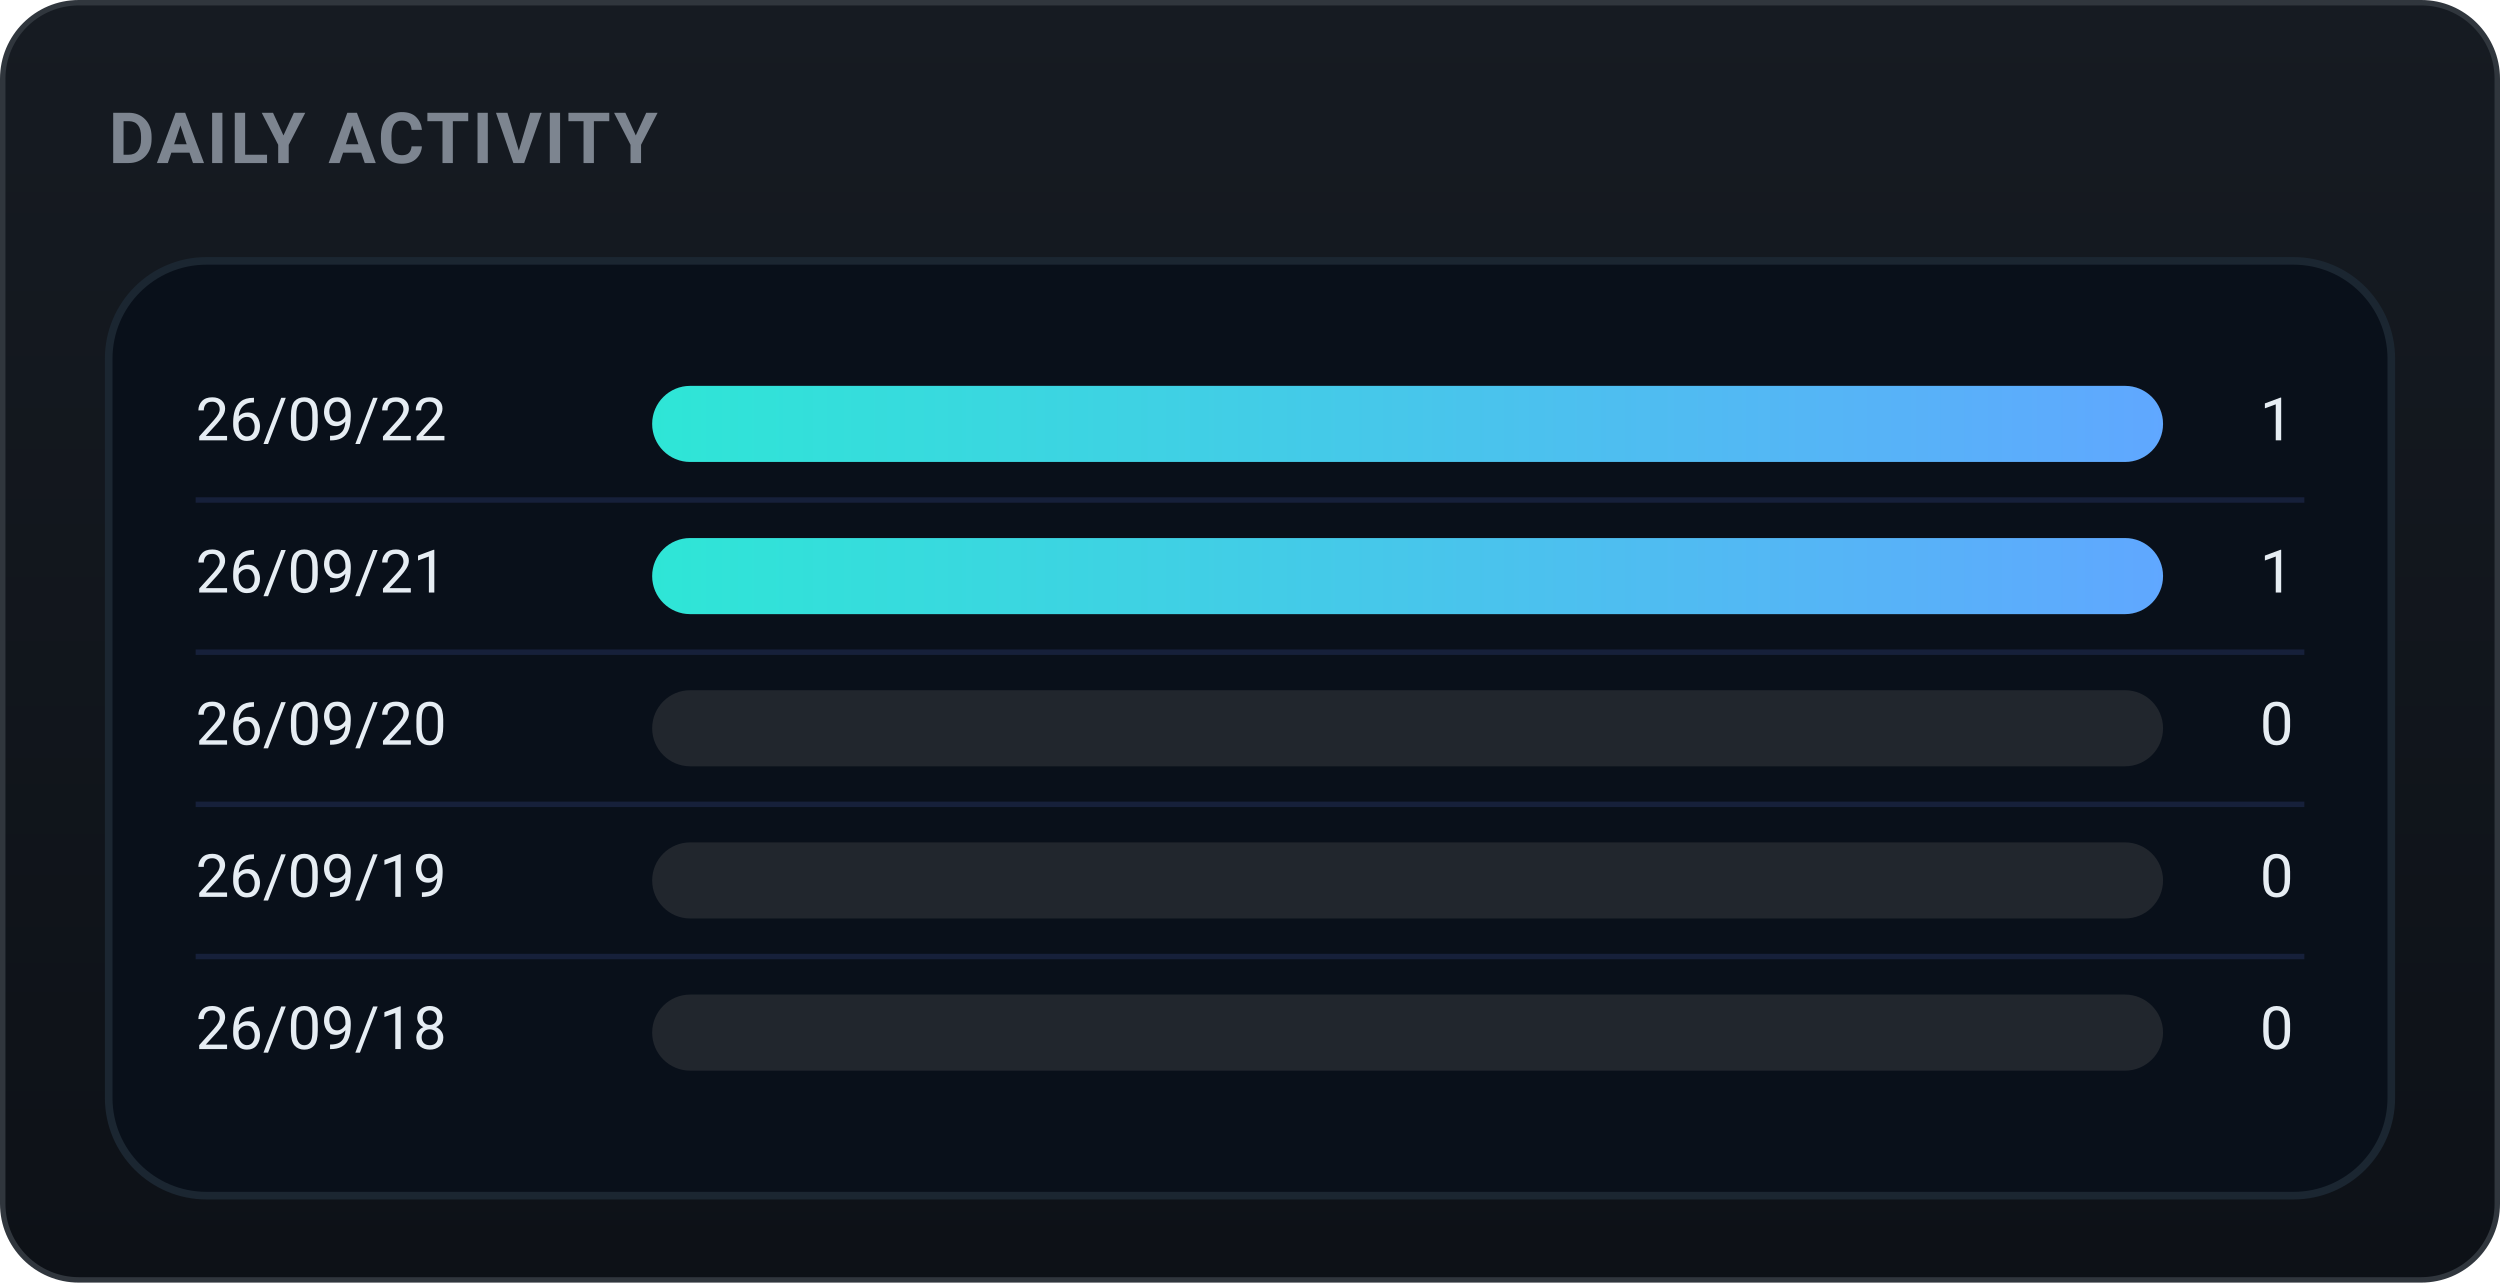
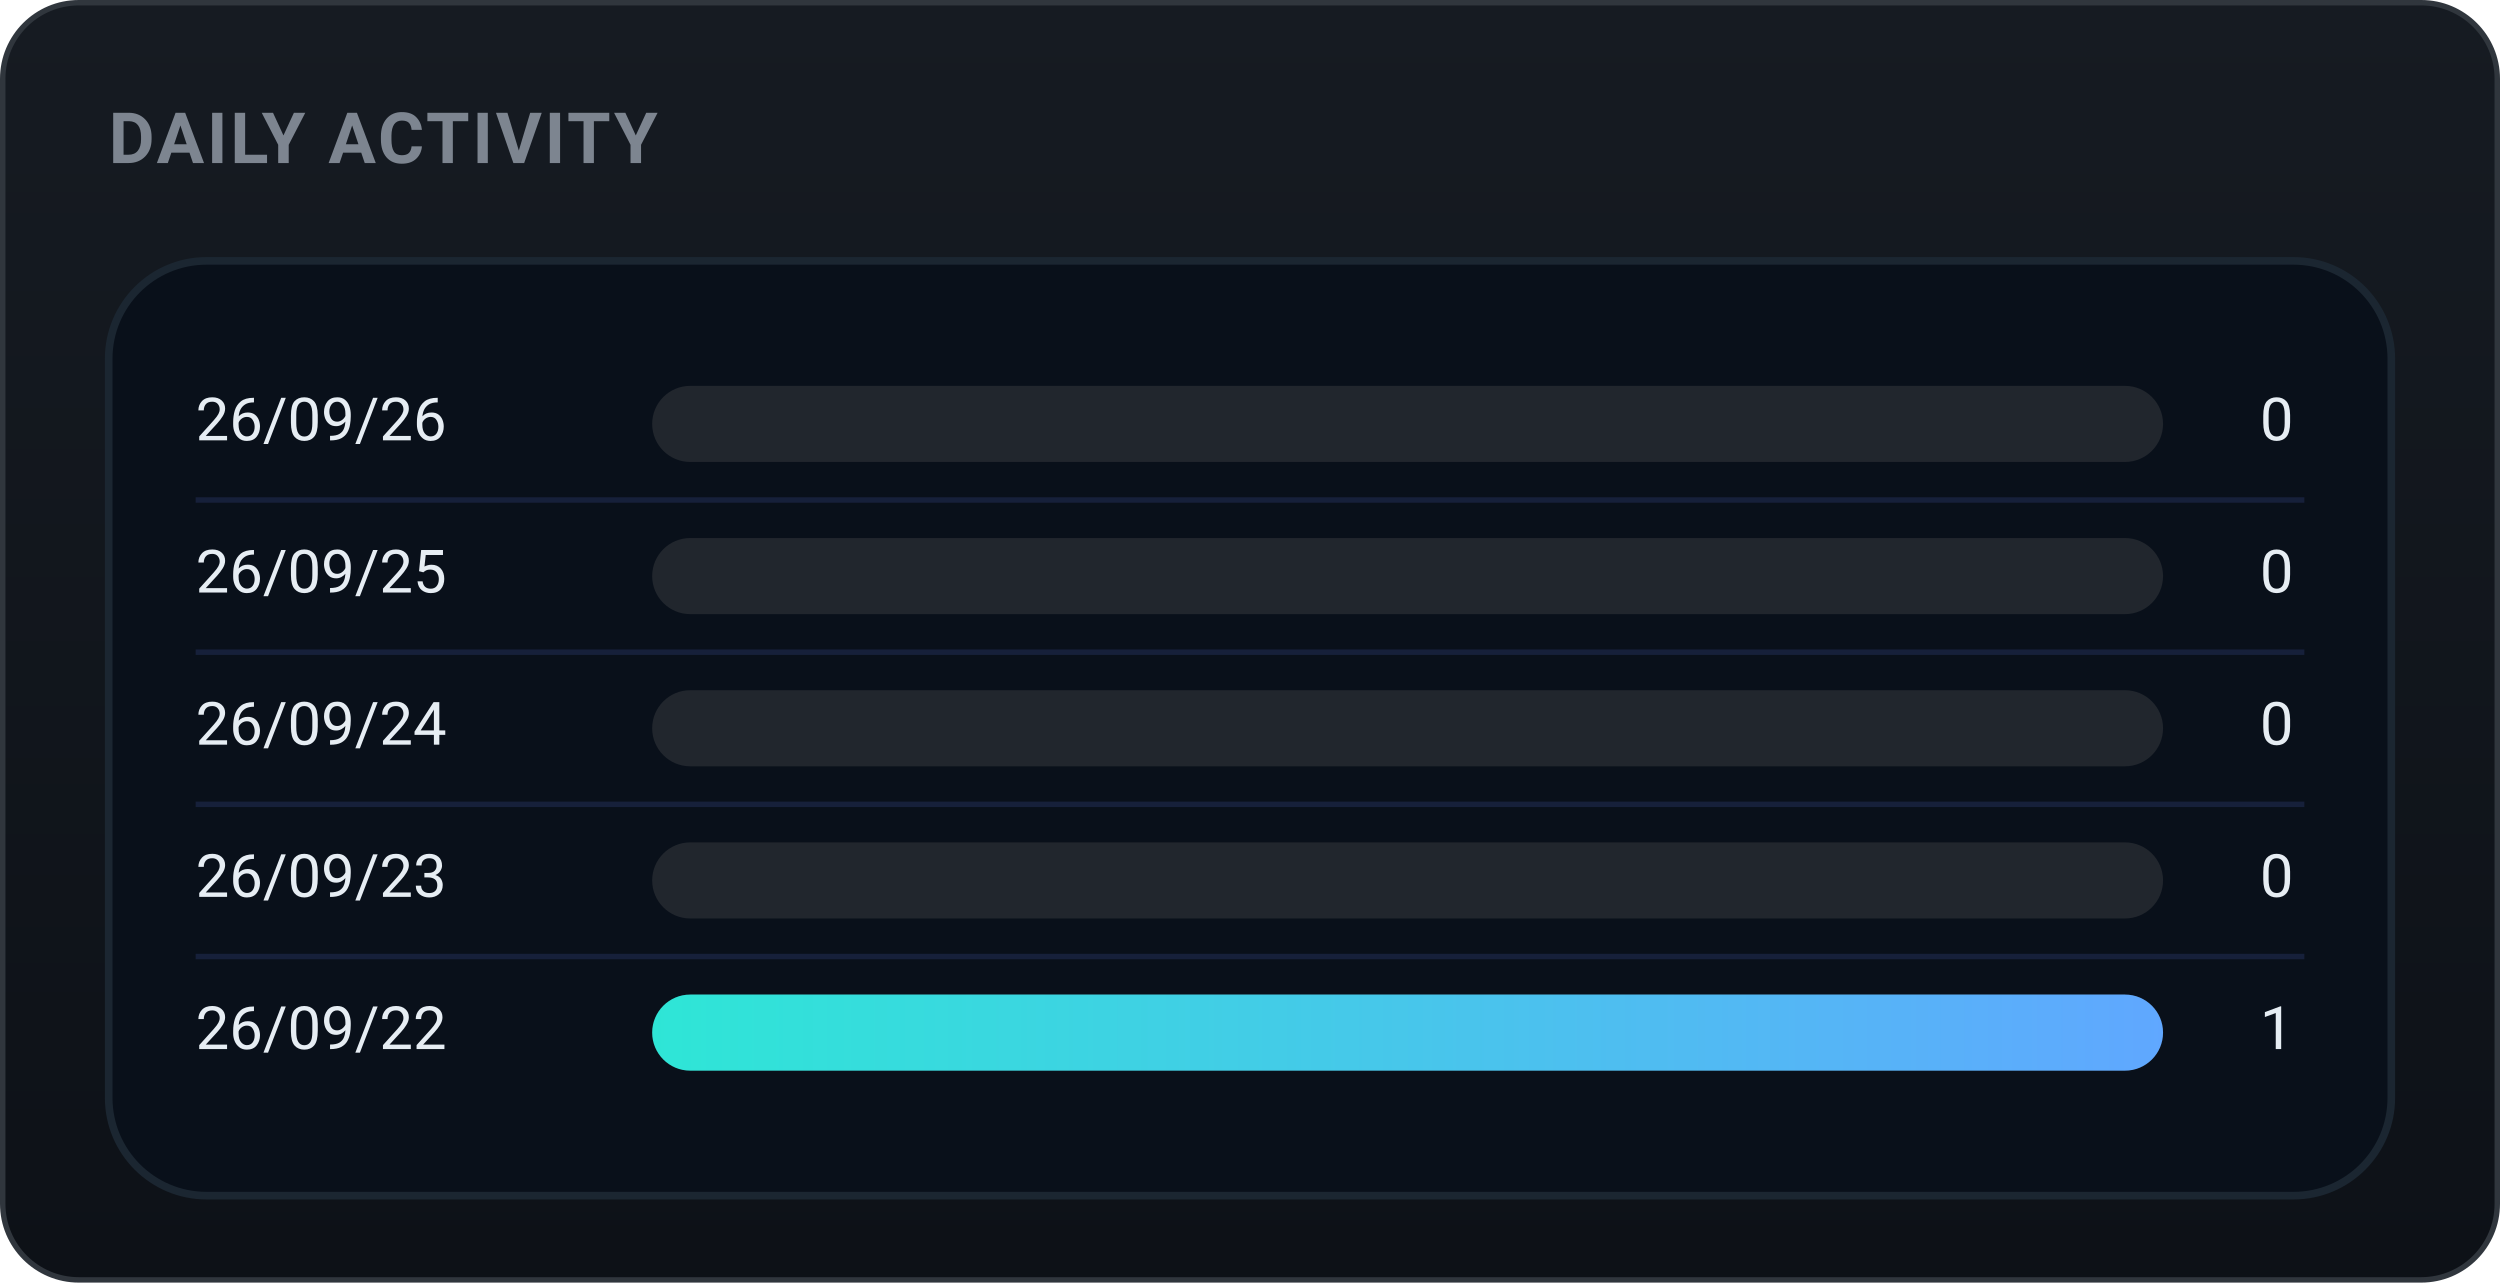
<svg xmlns="http://www.w3.org/2000/svg" width="460" height="236" viewBox="0 0 460 236" role="img" font-family="-apple-system,BlinkMacSystemFont,'Segoe UI',Roboto,'Apple SD Gothic Neo','Malgun Gothic',sans-serif">
  <defs>
    <linearGradient id="bgg" x1="0" y1="0" x2="0" y2="1">
      <stop offset="0" stop-color="#161b22" />
      <stop offset="1" stop-color="#0d1117" />
    </linearGradient>
    <linearGradient id="daily-gradient" x1="0" y1="0" x2="1" y2="0">
      <stop offset="0%" stop-color="#2ee6d6" />
      <stop offset="100%" stop-color="#60a7ff" />
    </linearGradient>
  </defs>
  <rect x="0.5" y="0.5" width="459" height="235" rx="14" fill="url(#bgg)" stroke="#30363d" />
  <text x="20" y="30" font-family="-apple-system,BlinkMacSystemFont,'Segoe UI',Roboto,'Apple SD Gothic Neo','Malgun Gothic',sans-serif" font-size="13" font-weight="700" fill="#7d8590" letter-spacing="0.5">DAILY ACTIVITY</text>
  <rect x="20" y="48" width="420" height="172" rx="18" fill="#09101a" stroke="#1b2631" stroke-width="1.4" />
-   <text x="36" y="78.0" font-size="11" fill="#e6edf3" dominant-baseline="middle">26/09/22</text>
+   <text x="36" y="78.0" font-size="11" fill="#e6edf3" dominant-baseline="middle">26/09/26</text>
  <rect x="120" y="71.0" width="278" height="14" rx="7.0" fill="#21262d" />
-   <rect x="120" y="71.0" width="278.0" height="14" rx="7.0" fill="url(#daily-gradient)" />
-   <text x="422" y="78.0" font-size="11" fill="#e6edf3" dominant-baseline="middle" text-anchor="end">1</text>
+   <text x="422" y="78.0" font-size="11" fill="#e6edf3" dominant-baseline="middle" text-anchor="end">0</text>
  <line x1="36" y1="92" x2="424" y2="92" stroke="#16203a" stroke-width="1" />
-   <text x="36" y="106.0" font-size="11" fill="#e6edf3" dominant-baseline="middle">26/09/21</text>
+   <text x="36" y="106.0" font-size="11" fill="#e6edf3" dominant-baseline="middle">26/09/25</text>
  <rect x="120" y="99.0" width="278" height="14" rx="7.0" fill="#21262d" />
-   <rect x="120" y="99.0" width="278.0" height="14" rx="7.0" fill="url(#daily-gradient)" />
-   <text x="422" y="106.0" font-size="11" fill="#e6edf3" dominant-baseline="middle" text-anchor="end">1</text>
+   <text x="422" y="106.0" font-size="11" fill="#e6edf3" dominant-baseline="middle" text-anchor="end">0</text>
  <line x1="36" y1="120" x2="424" y2="120" stroke="#16203a" stroke-width="1" />
-   <text x="36" y="134.0" font-size="11" fill="#e6edf3" dominant-baseline="middle">26/09/20</text>
+   <text x="36" y="134.0" font-size="11" fill="#e6edf3" dominant-baseline="middle">26/09/24</text>
  <rect x="120" y="127.0" width="278" height="14" rx="7.0" fill="#21262d" />
  <text x="422" y="134.0" font-size="11" fill="#e6edf3" dominant-baseline="middle" text-anchor="end">0</text>
  <line x1="36" y1="148" x2="424" y2="148" stroke="#16203a" stroke-width="1" />
-   <text x="36" y="162.0" font-size="11" fill="#e6edf3" dominant-baseline="middle">26/09/19</text>
+   <text x="36" y="162.0" font-size="11" fill="#e6edf3" dominant-baseline="middle">26/09/23</text>
  <rect x="120" y="155.0" width="278" height="14" rx="7.0" fill="#21262d" />
  <text x="422" y="162.0" font-size="11" fill="#e6edf3" dominant-baseline="middle" text-anchor="end">0</text>
  <line x1="36" y1="176" x2="424" y2="176" stroke="#16203a" stroke-width="1" />
-   <text x="36" y="190.0" font-size="11" fill="#e6edf3" dominant-baseline="middle">26/09/18</text>
+   <text x="36" y="190.0" font-size="11" fill="#e6edf3" dominant-baseline="middle">26/09/22</text>
  <rect x="120" y="183.0" width="278" height="14" rx="7.0" fill="#21262d" />
-   <text x="422" y="190.0" font-size="11" fill="#e6edf3" dominant-baseline="middle" text-anchor="end">0</text>
+   <rect x="120" y="183.0" width="278.0" height="14" rx="7.0" fill="url(#daily-gradient)" />
+   <text x="422" y="190.0" font-size="11" fill="#e6edf3" dominant-baseline="middle" text-anchor="end">1</text>
</svg>
